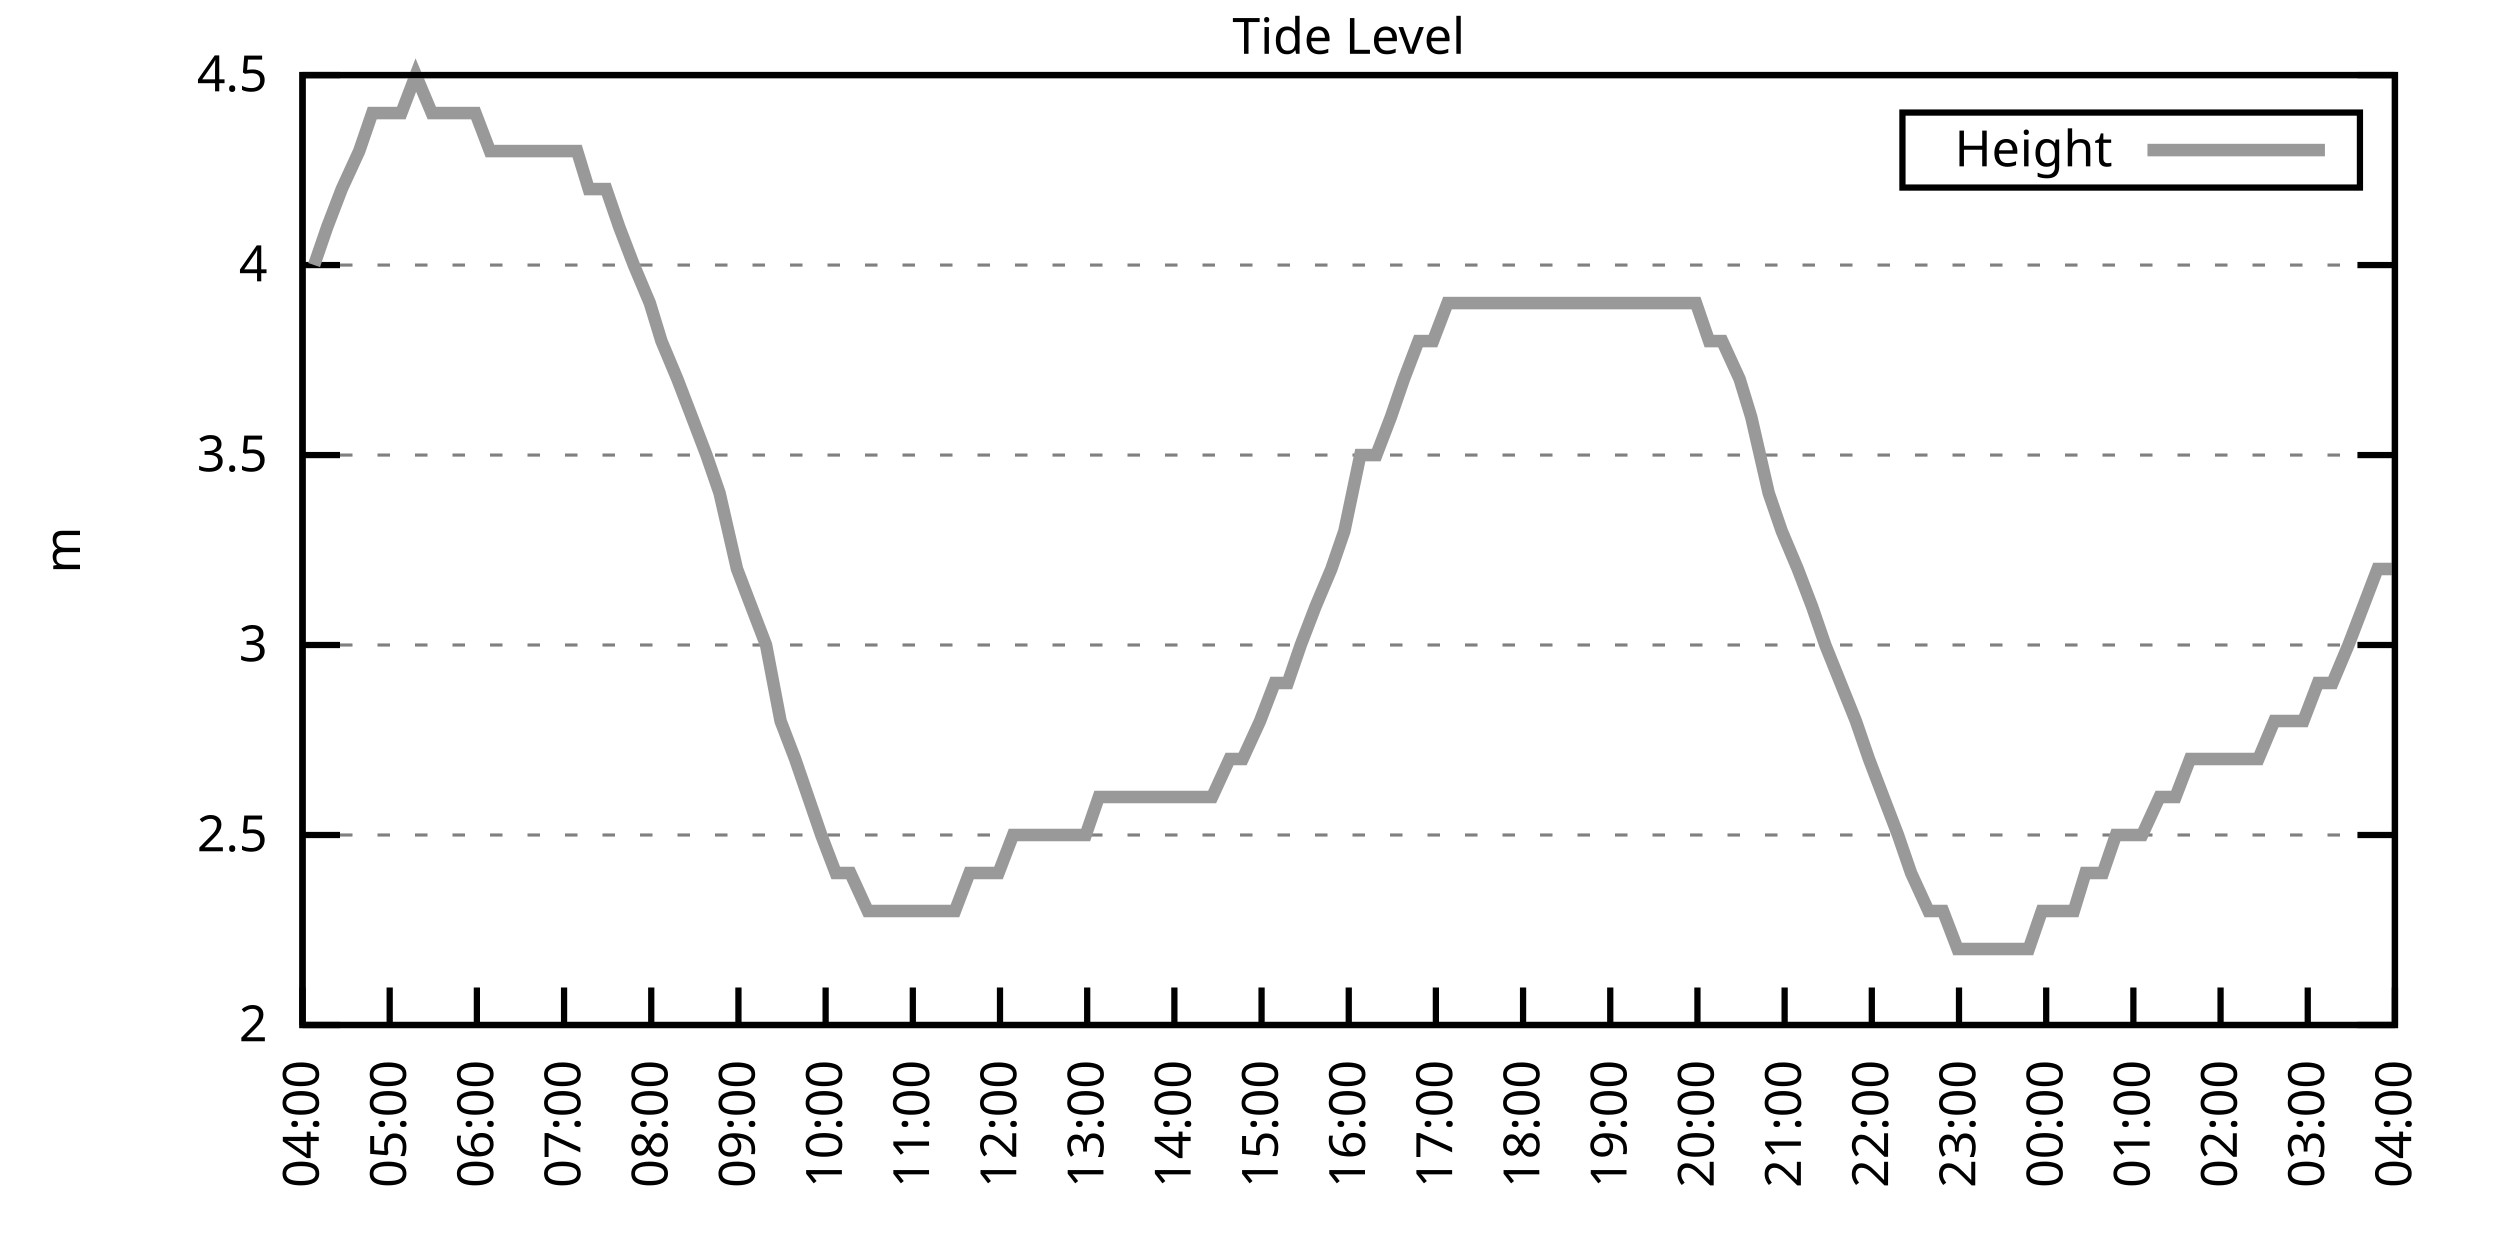
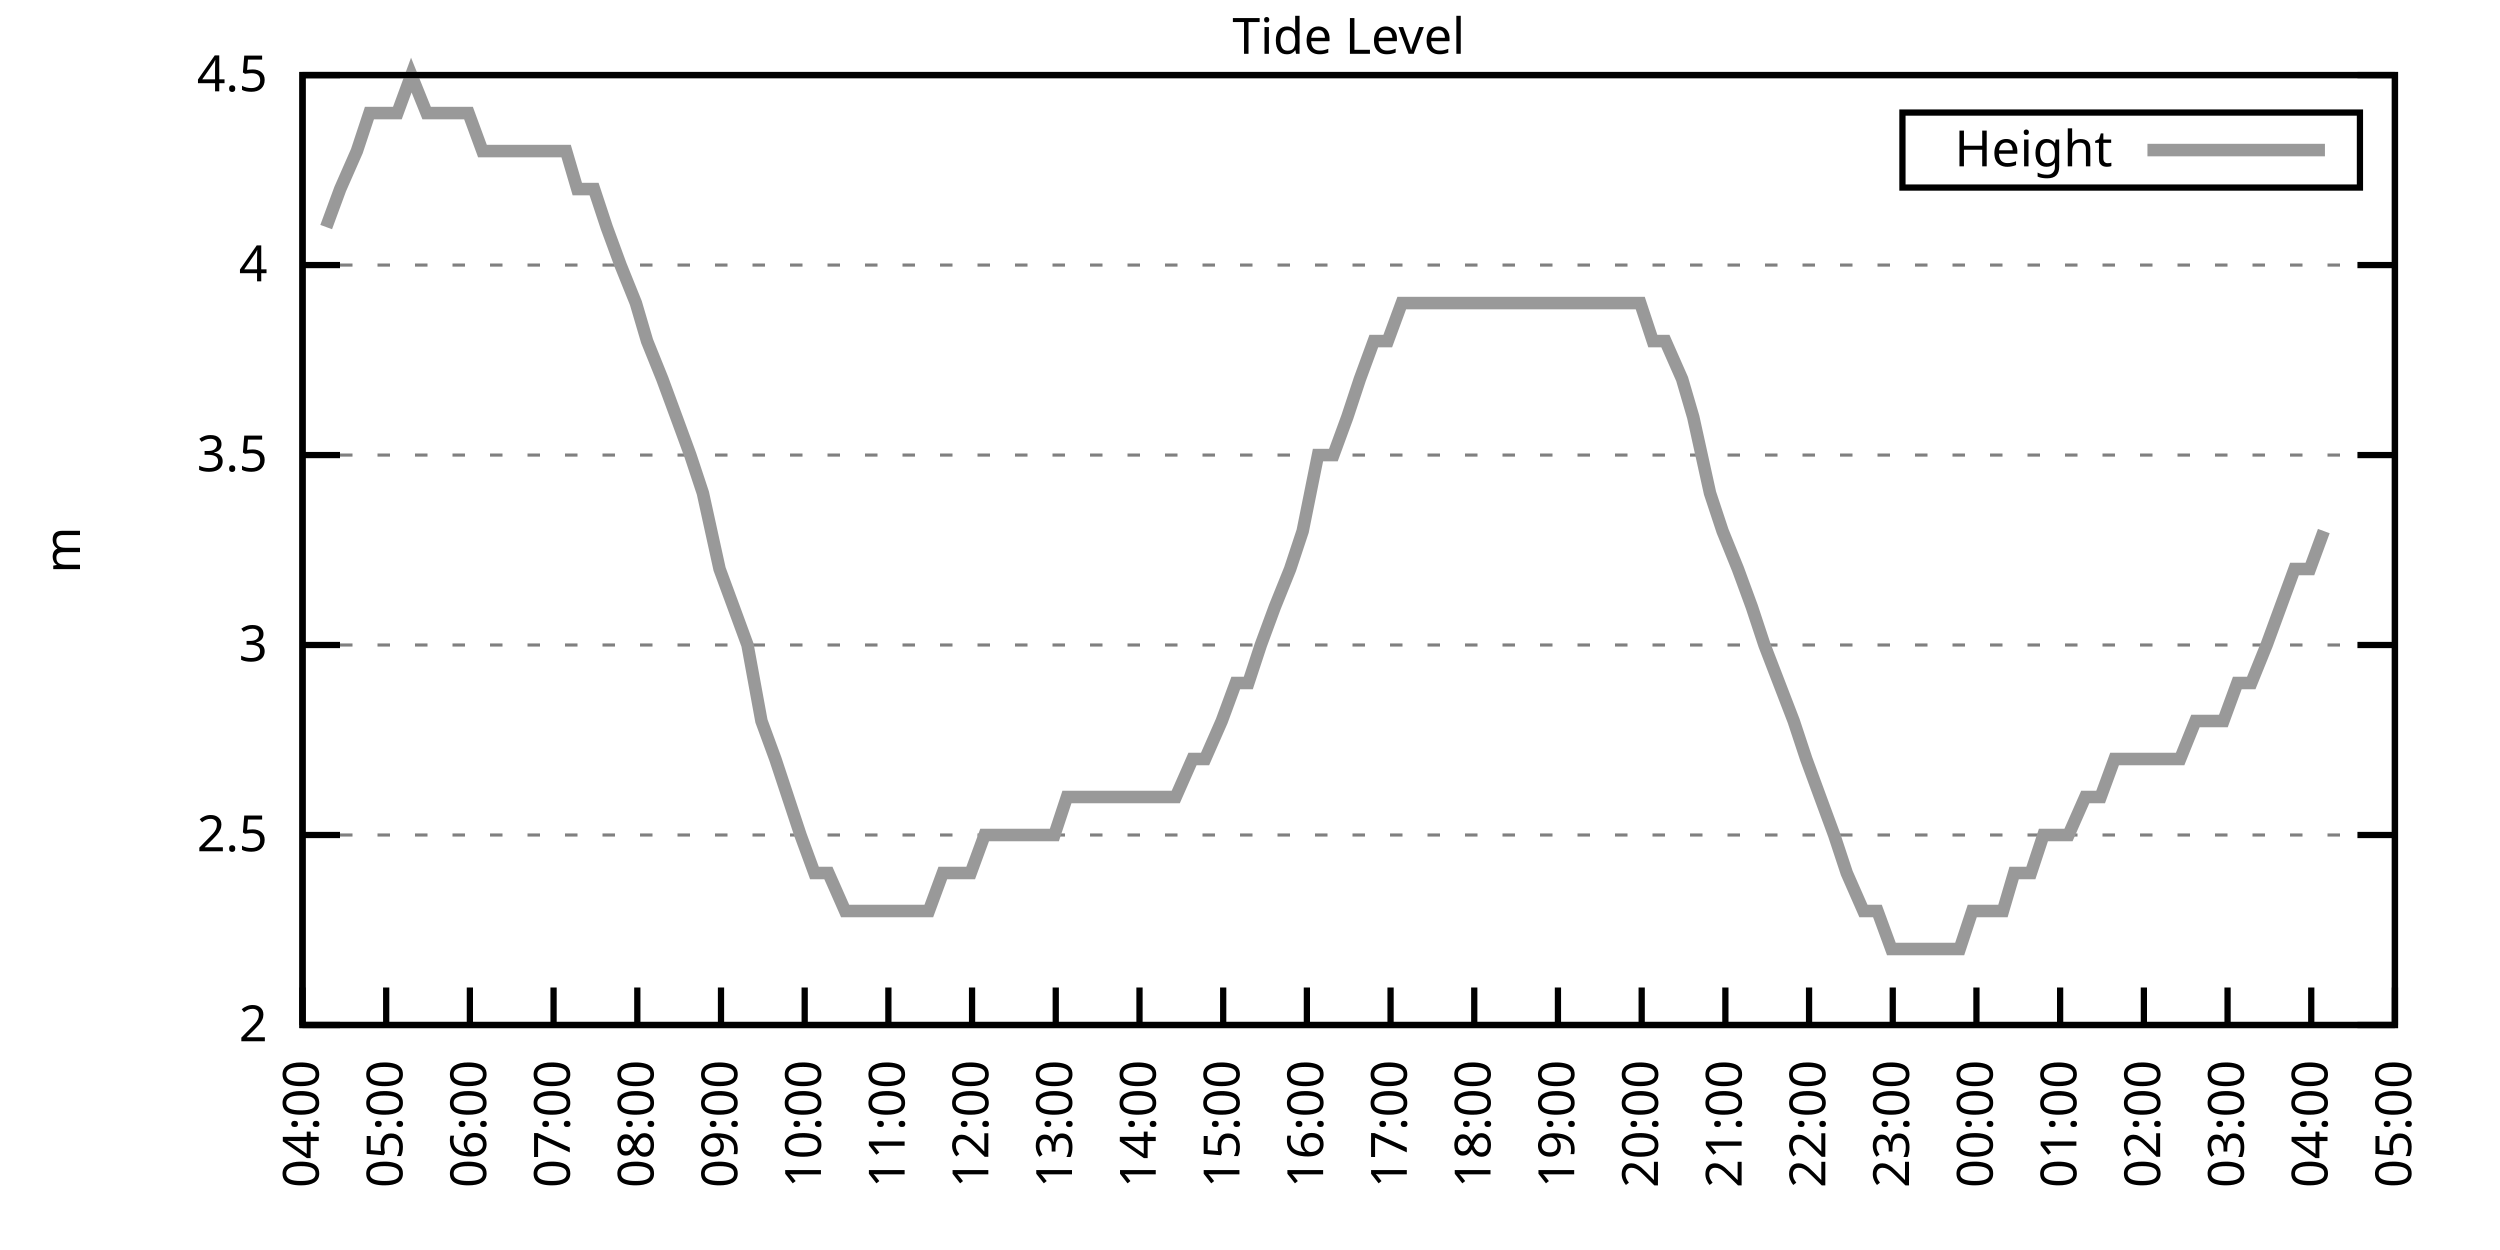
<svg xmlns="http://www.w3.org/2000/svg" xmlns:xlink="http://www.w3.org/1999/xlink" width="400" height="200" viewBox="0 0 400 200">
  <g id="gnuplot_canvas">
    <rect x="0" y="0" width="400" height="200" fill="none" />
    <defs>
      <circle id="gpDot" r="0.5" stroke-width="0.5" stroke="currentColor" />
      <path id="gpPt0" stroke-width="0.333" stroke="currentColor" d="M-1,0 h2 M0,-1 v2" />
      <path id="gpPt1" stroke-width="0.333" stroke="currentColor" d="M-1,-1 L1,1 M1,-1 L-1,1" />
      <path id="gpPt2" stroke-width="0.333" stroke="currentColor" d="M-1,0 L1,0 M0,-1 L0,1 M-1,-1 L1,1 M-1,1 L1,-1" />
      <rect id="gpPt3" stroke-width="0.333" stroke="currentColor" x="-1" y="-1" width="2" height="2" />
      <rect id="gpPt4" stroke-width="0.333" stroke="currentColor" fill="currentColor" x="-1" y="-1" width="2" height="2" />
      <circle id="gpPt5" stroke-width="0.333" stroke="currentColor" cx="0" cy="0" r="1" />
      <use xlink:href="#gpPt5" id="gpPt6" fill="currentColor" stroke="none" />
      <path id="gpPt7" stroke-width="0.333" stroke="currentColor" d="M0,-1.33 L-1.33,0.67 L1.33,0.67 z" />
      <use xlink:href="#gpPt7" id="gpPt8" fill="currentColor" stroke="none" />
      <use xlink:href="#gpPt7" id="gpPt9" stroke="currentColor" transform="rotate(180)" />
      <use xlink:href="#gpPt9" id="gpPt10" fill="currentColor" stroke="none" />
      <use xlink:href="#gpPt3" id="gpPt11" stroke="currentColor" transform="rotate(45)" />
      <use xlink:href="#gpPt11" id="gpPt12" fill="currentColor" stroke="none" />
      <path id="gpPt13" stroke-width="0.333" stroke="currentColor" d="M0,1.330 L1.265,0.411 L0.782,-1.067 L-0.782,-1.076 L-1.265,0.411 z" />
      <use xlink:href="#gpPt13" id="gpPt14" fill="currentColor" stroke="none" />
      <filter id="textbox" filterUnits="objectBoundingBox" x="0" y="0" height="1" width="1">
        <feFlood flood-color="white" flood-opacity="1" result="bgnd" />
        <feComposite in="SourceGraphic" in2="bgnd" operator="atop" />
      </filter>
      <filter id="greybox" filterUnits="objectBoundingBox" x="0" y="0" height="1" width="1">
        <feFlood flood-color="lightgrey" flood-opacity="1" result="grey" />
        <feComposite in="SourceGraphic" in2="grey" operator="atop" />
      </filter>
    </defs>
    <g fill="none" color="white" stroke="currentColor" stroke-width="1.00" stroke-linecap="butt" stroke-linejoin="miter">
</g>
    <g fill="none" color="black" stroke="currentColor" stroke-width="1.00" stroke-linecap="butt" stroke-linejoin="miter">
      <g stroke="none" shape-rendering="crispEdges">
        <polygon fill="rgb(255, 255, 255)" points="48.40,164.00 383.18,164.00 383.18,12.02 48.40,12.02 " />
      </g>
    </g>
    <g fill="none" color="black" stroke="currentColor" stroke-width="1.00" stroke-linecap="butt" stroke-linejoin="miter">
</g>
    <g fill="none" color="black" stroke="black" stroke-width="0.50" stroke-linecap="butt" stroke-linejoin="miter">
</g>
    <g fill="none" color="gray" stroke="currentColor" stroke-width="0.50" stroke-linecap="butt" stroke-linejoin="miter">
      <path stroke="gray" stroke-dasharray="2,4" class="gridline" d="M48.40,164.00 L383.19,164.00  " />
    </g>
    <g fill="none" color="gray" stroke="gray" stroke-width="1.00" stroke-linecap="butt" stroke-linejoin="miter">
</g>
    <g fill="none" color="black" stroke="currentColor" stroke-width="1.00" stroke-linecap="butt" stroke-linejoin="miter">
      <path stroke="black" d="M48.40,164.00 L54.40,164.00 M383.19,164.00 L377.19,164.00  " />
      <g transform="translate(42.80,166.60)" stroke="none" fill="black" font-family="Sans" font-size="8.00" text-anchor="end">
        <text>
          <tspan font-family="Sans"> 2</tspan>
        </text>
      </g>
    </g>
    <g fill="none" color="black" stroke="currentColor" stroke-width="1.00" stroke-linecap="butt" stroke-linejoin="miter">
</g>
    <g fill="none" color="black" stroke="black" stroke-width="0.50" stroke-linecap="butt" stroke-linejoin="miter">
</g>
    <g fill="none" color="gray" stroke="currentColor" stroke-width="0.50" stroke-linecap="butt" stroke-linejoin="miter">
      <path stroke="gray" stroke-dasharray="2,4" class="gridline" d="M48.40,133.60 L383.19,133.60  " />
    </g>
    <g fill="none" color="gray" stroke="gray" stroke-width="1.00" stroke-linecap="butt" stroke-linejoin="miter">
</g>
    <g fill="none" color="black" stroke="currentColor" stroke-width="1.00" stroke-linecap="butt" stroke-linejoin="miter">
      <path stroke="black" d="M48.40,133.60 L54.40,133.60 M383.19,133.60 L377.19,133.60  " />
      <g transform="translate(42.80,136.20)" stroke="none" fill="black" font-family="Sans" font-size="8.00" text-anchor="end">
        <text>
          <tspan font-family="Sans"> 2.5</tspan>
        </text>
      </g>
    </g>
    <g fill="none" color="black" stroke="currentColor" stroke-width="1.00" stroke-linecap="butt" stroke-linejoin="miter">
</g>
    <g fill="none" color="black" stroke="black" stroke-width="0.50" stroke-linecap="butt" stroke-linejoin="miter">
</g>
    <g fill="none" color="gray" stroke="currentColor" stroke-width="0.50" stroke-linecap="butt" stroke-linejoin="miter">
      <path stroke="gray" stroke-dasharray="2,4" class="gridline" d="M48.40,103.20 L383.19,103.20  " />
    </g>
    <g fill="none" color="gray" stroke="gray" stroke-width="1.00" stroke-linecap="butt" stroke-linejoin="miter">
</g>
    <g fill="none" color="black" stroke="currentColor" stroke-width="1.00" stroke-linecap="butt" stroke-linejoin="miter">
      <path stroke="black" d="M48.40,103.20 L54.40,103.20 M383.19,103.20 L377.19,103.20  " />
      <g transform="translate(42.80,105.80)" stroke="none" fill="black" font-family="Sans" font-size="8.00" text-anchor="end">
        <text>
          <tspan font-family="Sans"> 3</tspan>
        </text>
      </g>
    </g>
    <g fill="none" color="black" stroke="currentColor" stroke-width="1.00" stroke-linecap="butt" stroke-linejoin="miter">
</g>
    <g fill="none" color="black" stroke="black" stroke-width="0.50" stroke-linecap="butt" stroke-linejoin="miter">
</g>
    <g fill="none" color="gray" stroke="currentColor" stroke-width="0.50" stroke-linecap="butt" stroke-linejoin="miter">
      <path stroke="gray" stroke-dasharray="2,4" class="gridline" d="M48.40,72.81 L383.19,72.81  " />
    </g>
    <g fill="none" color="gray" stroke="gray" stroke-width="1.00" stroke-linecap="butt" stroke-linejoin="miter">
</g>
    <g fill="none" color="black" stroke="currentColor" stroke-width="1.00" stroke-linecap="butt" stroke-linejoin="miter">
      <path stroke="black" d="M48.40,72.81 L54.40,72.81 M383.19,72.81 L377.19,72.81  " />
      <g transform="translate(42.80,75.41)" stroke="none" fill="black" font-family="Sans" font-size="8.00" text-anchor="end">
        <text>
          <tspan font-family="Sans"> 3.5</tspan>
        </text>
      </g>
    </g>
    <g fill="none" color="black" stroke="currentColor" stroke-width="1.00" stroke-linecap="butt" stroke-linejoin="miter">
</g>
    <g fill="none" color="black" stroke="black" stroke-width="0.50" stroke-linecap="butt" stroke-linejoin="miter">
</g>
    <g fill="none" color="gray" stroke="currentColor" stroke-width="0.50" stroke-linecap="butt" stroke-linejoin="miter">
      <path stroke="gray" stroke-dasharray="2,4" class="gridline" d="M48.40,42.41 L383.19,42.41  " />
    </g>
    <g fill="none" color="gray" stroke="gray" stroke-width="1.00" stroke-linecap="butt" stroke-linejoin="miter">
</g>
    <g fill="none" color="black" stroke="currentColor" stroke-width="1.00" stroke-linecap="butt" stroke-linejoin="miter">
      <path stroke="black" d="M48.40,42.41 L54.40,42.41 M383.19,42.41 L377.19,42.41  " />
      <g transform="translate(42.80,45.01)" stroke="none" fill="black" font-family="Sans" font-size="8.00" text-anchor="end">
        <text>
          <tspan font-family="Sans"> 4</tspan>
        </text>
      </g>
    </g>
    <g fill="none" color="black" stroke="currentColor" stroke-width="1.00" stroke-linecap="butt" stroke-linejoin="miter">
</g>
    <g fill="none" color="black" stroke="black" stroke-width="0.50" stroke-linecap="butt" stroke-linejoin="miter">
</g>
    <g fill="none" color="gray" stroke="currentColor" stroke-width="0.50" stroke-linecap="butt" stroke-linejoin="miter">
      <path stroke="gray" stroke-dasharray="2,4" class="gridline" d="M48.40,12.01 L383.19,12.01  " />
    </g>
    <g fill="none" color="gray" stroke="gray" stroke-width="1.00" stroke-linecap="butt" stroke-linejoin="miter">
</g>
    <g fill="none" color="black" stroke="currentColor" stroke-width="1.00" stroke-linecap="butt" stroke-linejoin="miter">
      <path stroke="black" d="M48.40,12.01 L54.40,12.01 M383.19,12.01 L377.19,12.01  " />
      <g transform="translate(42.80,14.61)" stroke="none" fill="black" font-family="Sans" font-size="8.00" text-anchor="end">
        <text>
          <tspan font-family="Sans"> 4.5</tspan>
        </text>
      </g>
    </g>
    <g fill="none" color="black" stroke="currentColor" stroke-width="1.00" stroke-linecap="butt" stroke-linejoin="miter">
      <path stroke="black" d="M48.40,164.00 L48.40,158.00  " />
      <g transform="translate(51.00,169.60) rotate(270.00)" stroke="none" fill="black" font-family="Sans" font-size="8.00" text-anchor="end">
        <text>
          <tspan font-family="Sans">04:00</tspan>
        </text>
      </g>
    </g>
    <g fill="none" color="black" stroke="currentColor" stroke-width="1.00" stroke-linecap="butt" stroke-linejoin="miter">
-       <path stroke="black" d="M62.35,164.00 L62.35,158.00  " />
-       <g transform="translate(64.95,169.60) rotate(270.00)" stroke="none" fill="black" font-family="Sans" font-size="8.00" text-anchor="end">
+       <path stroke="black" d="M61.79,164.00 L61.79,158.00  " />
+       <g transform="translate(64.39,169.60) rotate(270.00)" stroke="none" fill="black" font-family="Sans" font-size="8.00" text-anchor="end">
        <text>
          <tspan font-family="Sans">05:00</tspan>
        </text>
      </g>
    </g>
    <g fill="none" color="black" stroke="currentColor" stroke-width="1.00" stroke-linecap="butt" stroke-linejoin="miter">
-       <path stroke="black" d="M76.30,164.00 L76.30,158.00  " />
-       <g transform="translate(78.90,169.60) rotate(270.00)" stroke="none" fill="black" font-family="Sans" font-size="8.00" text-anchor="end">
+       <path stroke="black" d="M75.18,164.00 L75.18,158.00  " />
+       <g transform="translate(77.78,169.60) rotate(270.00)" stroke="none" fill="black" font-family="Sans" font-size="8.00" text-anchor="end">
        <text>
          <tspan font-family="Sans">06:00</tspan>
        </text>
      </g>
    </g>
    <g fill="none" color="black" stroke="currentColor" stroke-width="1.00" stroke-linecap="butt" stroke-linejoin="miter">
-       <path stroke="black" d="M90.25,164.00 L90.25,158.00  " />
-       <g transform="translate(92.85,169.60) rotate(270.00)" stroke="none" fill="black" font-family="Sans" font-size="8.00" text-anchor="end">
+       <path stroke="black" d="M88.57,164.00 L88.57,158.00  " />
+       <g transform="translate(91.17,169.60) rotate(270.00)" stroke="none" fill="black" font-family="Sans" font-size="8.00" text-anchor="end">
        <text>
          <tspan font-family="Sans">07:00</tspan>
        </text>
      </g>
    </g>
    <g fill="none" color="black" stroke="currentColor" stroke-width="1.00" stroke-linecap="butt" stroke-linejoin="miter">
-       <path stroke="black" d="M104.20,164.00 L104.20,158.00  " />
-       <g transform="translate(106.80,169.60) rotate(270.00)" stroke="none" fill="black" font-family="Sans" font-size="8.00" text-anchor="end">
+       <path stroke="black" d="M101.97,164.00 L101.97,158.00  " />
+       <g transform="translate(104.57,169.60) rotate(270.00)" stroke="none" fill="black" font-family="Sans" font-size="8.00" text-anchor="end">
        <text>
          <tspan font-family="Sans">08:00</tspan>
        </text>
      </g>
    </g>
    <g fill="none" color="black" stroke="currentColor" stroke-width="1.00" stroke-linecap="butt" stroke-linejoin="miter">
-       <path stroke="black" d="M118.15,164.00 L118.15,158.00  " />
-       <g transform="translate(120.75,169.60) rotate(270.00)" stroke="none" fill="black" font-family="Sans" font-size="8.00" text-anchor="end">
+       <path stroke="black" d="M115.36,164.00 L115.36,158.00  " />
+       <g transform="translate(117.96,169.60) rotate(270.00)" stroke="none" fill="black" font-family="Sans" font-size="8.00" text-anchor="end">
        <text>
          <tspan font-family="Sans">09:00</tspan>
        </text>
      </g>
    </g>
    <g fill="none" color="black" stroke="currentColor" stroke-width="1.00" stroke-linecap="butt" stroke-linejoin="miter">
-       <path stroke="black" d="M132.10,164.00 L132.10,158.00  " />
-       <g transform="translate(134.70,169.60) rotate(270.00)" stroke="none" fill="black" font-family="Sans" font-size="8.00" text-anchor="end">
+       <path stroke="black" d="M128.75,164.00 L128.75,158.00  " />
+       <g transform="translate(131.35,169.60) rotate(270.00)" stroke="none" fill="black" font-family="Sans" font-size="8.00" text-anchor="end">
        <text>
          <tspan font-family="Sans">10:00</tspan>
        </text>
      </g>
    </g>
    <g fill="none" color="black" stroke="currentColor" stroke-width="1.00" stroke-linecap="butt" stroke-linejoin="miter">
-       <path stroke="black" d="M146.05,164.00 L146.05,158.00  " />
-       <g transform="translate(148.65,169.60) rotate(270.00)" stroke="none" fill="black" font-family="Sans" font-size="8.00" text-anchor="end">
+       <path stroke="black" d="M142.14,164.00 L142.14,158.00  " />
+       <g transform="translate(144.74,169.60) rotate(270.00)" stroke="none" fill="black" font-family="Sans" font-size="8.00" text-anchor="end">
        <text>
          <tspan font-family="Sans">11:00</tspan>
        </text>
      </g>
    </g>
    <g fill="none" color="black" stroke="currentColor" stroke-width="1.00" stroke-linecap="butt" stroke-linejoin="miter">
-       <path stroke="black" d="M160.00,164.00 L160.00,158.00  " />
-       <g transform="translate(162.60,169.60) rotate(270.00)" stroke="none" fill="black" font-family="Sans" font-size="8.00" text-anchor="end">
+       <path stroke="black" d="M155.53,164.00 L155.53,158.00  " />
+       <g transform="translate(158.13,169.60) rotate(270.00)" stroke="none" fill="black" font-family="Sans" font-size="8.00" text-anchor="end">
        <text>
          <tspan font-family="Sans">12:00</tspan>
        </text>
      </g>
    </g>
    <g fill="none" color="black" stroke="currentColor" stroke-width="1.00" stroke-linecap="butt" stroke-linejoin="miter">
-       <path stroke="black" d="M173.95,164.00 L173.95,158.00  " />
-       <g transform="translate(176.55,169.60) rotate(270.00)" stroke="none" fill="black" font-family="Sans" font-size="8.00" text-anchor="end">
+       <path stroke="black" d="M168.92,164.00 L168.92,158.00  " />
+       <g transform="translate(171.52,169.60) rotate(270.00)" stroke="none" fill="black" font-family="Sans" font-size="8.00" text-anchor="end">
        <text>
          <tspan font-family="Sans">13:00</tspan>
        </text>
      </g>
    </g>
    <g fill="none" color="black" stroke="currentColor" stroke-width="1.00" stroke-linecap="butt" stroke-linejoin="miter">
-       <path stroke="black" d="M187.90,164.00 L187.90,158.00  " />
-       <g transform="translate(190.50,169.60) rotate(270.00)" stroke="none" fill="black" font-family="Sans" font-size="8.00" text-anchor="end">
+       <path stroke="black" d="M182.32,164.00 L182.32,158.00  " />
+       <g transform="translate(184.92,169.60) rotate(270.00)" stroke="none" fill="black" font-family="Sans" font-size="8.00" text-anchor="end">
        <text>
          <tspan font-family="Sans">14:00</tspan>
        </text>
      </g>
    </g>
    <g fill="none" color="black" stroke="currentColor" stroke-width="1.00" stroke-linecap="butt" stroke-linejoin="miter">
-       <path stroke="black" d="M201.85,164.00 L201.85,158.00  " />
-       <g transform="translate(204.45,169.60) rotate(270.00)" stroke="none" fill="black" font-family="Sans" font-size="8.00" text-anchor="end">
+       <path stroke="black" d="M195.71,164.00 L195.71,158.00  " />
+       <g transform="translate(198.31,169.60) rotate(270.00)" stroke="none" fill="black" font-family="Sans" font-size="8.00" text-anchor="end">
        <text>
          <tspan font-family="Sans">15:00</tspan>
        </text>
      </g>
    </g>
    <g fill="none" color="black" stroke="currentColor" stroke-width="1.00" stroke-linecap="butt" stroke-linejoin="miter">
-       <path stroke="black" d="M215.80,164.00 L215.80,158.00  " />
-       <g transform="translate(218.40,169.60) rotate(270.00)" stroke="none" fill="black" font-family="Sans" font-size="8.00" text-anchor="end">
+       <path stroke="black" d="M209.10,164.00 L209.10,158.00  " />
+       <g transform="translate(211.70,169.60) rotate(270.00)" stroke="none" fill="black" font-family="Sans" font-size="8.00" text-anchor="end">
        <text>
          <tspan font-family="Sans">16:00</tspan>
        </text>
      </g>
    </g>
    <g fill="none" color="black" stroke="currentColor" stroke-width="1.00" stroke-linecap="butt" stroke-linejoin="miter">
-       <path stroke="black" d="M229.74,164.00 L229.74,158.00  " />
-       <g transform="translate(232.34,169.60) rotate(270.00)" stroke="none" fill="black" font-family="Sans" font-size="8.00" text-anchor="end">
+       <path stroke="black" d="M222.49,164.00 L222.49,158.00  " />
+       <g transform="translate(225.09,169.60) rotate(270.00)" stroke="none" fill="black" font-family="Sans" font-size="8.00" text-anchor="end">
        <text>
          <tspan font-family="Sans">17:00</tspan>
        </text>
      </g>
    </g>
    <g fill="none" color="black" stroke="currentColor" stroke-width="1.00" stroke-linecap="butt" stroke-linejoin="miter">
-       <path stroke="black" d="M243.69,164.00 L243.69,158.00  " />
-       <g transform="translate(246.29,169.60) rotate(270.00)" stroke="none" fill="black" font-family="Sans" font-size="8.00" text-anchor="end">
+       <path stroke="black" d="M235.88,164.00 L235.88,158.00  " />
+       <g transform="translate(238.48,169.60) rotate(270.00)" stroke="none" fill="black" font-family="Sans" font-size="8.00" text-anchor="end">
        <text>
          <tspan font-family="Sans">18:00</tspan>
        </text>
      </g>
    </g>
    <g fill="none" color="black" stroke="currentColor" stroke-width="1.00" stroke-linecap="butt" stroke-linejoin="miter">
-       <path stroke="black" d="M257.64,164.00 L257.64,158.00  " />
-       <g transform="translate(260.24,169.60) rotate(270.00)" stroke="none" fill="black" font-family="Sans" font-size="8.00" text-anchor="end">
+       <path stroke="black" d="M249.27,164.00 L249.27,158.00  " />
+       <g transform="translate(251.87,169.60) rotate(270.00)" stroke="none" fill="black" font-family="Sans" font-size="8.00" text-anchor="end">
        <text>
          <tspan font-family="Sans">19:00</tspan>
        </text>
      </g>
    </g>
    <g fill="none" color="black" stroke="currentColor" stroke-width="1.00" stroke-linecap="butt" stroke-linejoin="miter">
-       <path stroke="black" d="M271.59,164.00 L271.59,158.00  " />
-       <g transform="translate(274.19,169.60) rotate(270.00)" stroke="none" fill="black" font-family="Sans" font-size="8.00" text-anchor="end">
+       <path stroke="black" d="M262.67,164.00 L262.67,158.00  " />
+       <g transform="translate(265.27,169.60) rotate(270.00)" stroke="none" fill="black" font-family="Sans" font-size="8.00" text-anchor="end">
        <text>
          <tspan font-family="Sans">20:00</tspan>
        </text>
      </g>
    </g>
    <g fill="none" color="black" stroke="currentColor" stroke-width="1.00" stroke-linecap="butt" stroke-linejoin="miter">
-       <path stroke="black" d="M285.54,164.00 L285.54,158.00  " />
-       <g transform="translate(288.14,169.60) rotate(270.00)" stroke="none" fill="black" font-family="Sans" font-size="8.00" text-anchor="end">
+       <path stroke="black" d="M276.06,164.00 L276.06,158.00  " />
+       <g transform="translate(278.66,169.60) rotate(270.00)" stroke="none" fill="black" font-family="Sans" font-size="8.00" text-anchor="end">
        <text>
          <tspan font-family="Sans">21:00</tspan>
        </text>
      </g>
    </g>
    <g fill="none" color="black" stroke="currentColor" stroke-width="1.00" stroke-linecap="butt" stroke-linejoin="miter">
-       <path stroke="black" d="M299.49,164.00 L299.49,158.00  " />
-       <g transform="translate(302.09,169.60) rotate(270.00)" stroke="none" fill="black" font-family="Sans" font-size="8.00" text-anchor="end">
+       <path stroke="black" d="M289.45,164.00 L289.45,158.00  " />
+       <g transform="translate(292.05,169.60) rotate(270.00)" stroke="none" fill="black" font-family="Sans" font-size="8.00" text-anchor="end">
        <text>
          <tspan font-family="Sans">22:00</tspan>
        </text>
      </g>
    </g>
    <g fill="none" color="black" stroke="currentColor" stroke-width="1.00" stroke-linecap="butt" stroke-linejoin="miter">
-       <path stroke="black" d="M313.44,164.00 L313.44,158.00  " />
-       <g transform="translate(316.04,169.60) rotate(270.00)" stroke="none" fill="black" font-family="Sans" font-size="8.00" text-anchor="end">
+       <path stroke="black" d="M302.84,164.00 L302.84,158.00  " />
+       <g transform="translate(305.44,169.60) rotate(270.00)" stroke="none" fill="black" font-family="Sans" font-size="8.00" text-anchor="end">
        <text>
          <tspan font-family="Sans">23:00</tspan>
        </text>
      </g>
    </g>
    <g fill="none" color="black" stroke="currentColor" stroke-width="1.00" stroke-linecap="butt" stroke-linejoin="miter">
-       <path stroke="black" d="M327.39,164.00 L327.39,158.00  " />
-       <g transform="translate(329.99,169.60) rotate(270.00)" stroke="none" fill="black" font-family="Sans" font-size="8.00" text-anchor="end">
+       <path stroke="black" d="M316.23,164.00 L316.23,158.00  " />
+       <g transform="translate(318.83,169.60) rotate(270.00)" stroke="none" fill="black" font-family="Sans" font-size="8.00" text-anchor="end">
        <text>
          <tspan font-family="Sans">00:00</tspan>
        </text>
      </g>
    </g>
    <g fill="none" color="black" stroke="currentColor" stroke-width="1.00" stroke-linecap="butt" stroke-linejoin="miter">
-       <path stroke="black" d="M341.34,164.00 L341.34,158.00  " />
-       <g transform="translate(343.94,169.60) rotate(270.00)" stroke="none" fill="black" font-family="Sans" font-size="8.00" text-anchor="end">
+       <path stroke="black" d="M329.62,164.00 L329.62,158.00  " />
+       <g transform="translate(332.22,169.60) rotate(270.00)" stroke="none" fill="black" font-family="Sans" font-size="8.00" text-anchor="end">
        <text>
          <tspan font-family="Sans">01:00</tspan>
        </text>
      </g>
    </g>
    <g fill="none" color="black" stroke="currentColor" stroke-width="1.00" stroke-linecap="butt" stroke-linejoin="miter">
-       <path stroke="black" d="M355.29,164.00 L355.29,158.00  " />
-       <g transform="translate(357.89,169.60) rotate(270.00)" stroke="none" fill="black" font-family="Sans" font-size="8.00" text-anchor="end">
+       <path stroke="black" d="M343.02,164.00 L343.02,158.00  " />
+       <g transform="translate(345.62,169.60) rotate(270.00)" stroke="none" fill="black" font-family="Sans" font-size="8.00" text-anchor="end">
        <text>
          <tspan font-family="Sans">02:00</tspan>
        </text>
      </g>
    </g>
    <g fill="none" color="black" stroke="currentColor" stroke-width="1.00" stroke-linecap="butt" stroke-linejoin="miter">
-       <path stroke="black" d="M369.24,164.00 L369.24,158.00  " />
-       <g transform="translate(371.84,169.60) rotate(270.00)" stroke="none" fill="black" font-family="Sans" font-size="8.00" text-anchor="end">
+       <path stroke="black" d="M356.41,164.00 L356.41,158.00  " />
+       <g transform="translate(359.01,169.60) rotate(270.00)" stroke="none" fill="black" font-family="Sans" font-size="8.00" text-anchor="end">
        <text>
          <tspan font-family="Sans">03:00</tspan>
+         </text>
+       </g>
+     </g>
+     <g fill="none" color="black" stroke="currentColor" stroke-width="1.00" stroke-linecap="butt" stroke-linejoin="miter">
+       <path stroke="black" d="M369.80,164.00 L369.80,158.00  " />
+       <g transform="translate(372.40,169.60) rotate(270.00)" stroke="none" fill="black" font-family="Sans" font-size="8.00" text-anchor="end">
+         <text>
+           <tspan font-family="Sans">04:00</tspan>
        </text>
      </g>
    </g>
    <g fill="none" color="black" stroke="currentColor" stroke-width="1.00" stroke-linecap="butt" stroke-linejoin="miter">
      <path stroke="black" d="M383.19,164.00 L383.19,158.00  " />
      <g transform="translate(385.79,169.60) rotate(270.00)" stroke="none" fill="black" font-family="Sans" font-size="8.00" text-anchor="end">
        <text>
-           <tspan font-family="Sans">04:00</tspan>
+           <tspan font-family="Sans">05:00</tspan>
        </text>
      </g>
    </g>
    <g fill="none" color="black" stroke="currentColor" stroke-width="1.00" stroke-linecap="butt" stroke-linejoin="miter">
</g>
    <g fill="none" color="black" stroke="currentColor" stroke-width="1.00" stroke-linecap="butt" stroke-linejoin="miter">
      <path stroke="black" d="M48.40,12.01 L48.40,164.00 L383.19,164.00 L383.19,12.01 L48.40,12.01 Z  " />
    </g>
    <g fill="none" color="black" stroke="currentColor" stroke-width="1.00" stroke-linecap="butt" stroke-linejoin="miter">
</g>
    <g fill="none" color="black" stroke="currentColor" stroke-width="1.00" stroke-linecap="butt" stroke-linejoin="miter">
      <path stroke="black" d="M304.39,30.01 L304.39,18.01 L377.59,18.01 L377.59,30.01 L304.39,30.01 Z  " />
    </g>
    <g id="Tide_level_plot_1">
      <g fill="none" color="white" stroke="black" stroke-width="2.00" stroke-linecap="butt" stroke-linejoin="miter">
</g>
      <g fill="none" color="black" stroke="currentColor" stroke-width="2.00" stroke-linecap="butt" stroke-linejoin="miter">
        <g transform="translate(337.99,26.61)" stroke="none" fill="black" font-family="Sans" font-size="8.00" text-anchor="end">
          <text>
            <tspan font-family="Sans">Height</tspan>
          </text>
        </g>
      </g>
      <g fill="none" color="black" stroke="currentColor" stroke-width="2.00" stroke-linecap="butt" stroke-linejoin="miter">
-         <path stroke="rgb(153, 153, 153)" d="M343.59,24.01 L371.99,24.01 M50.26,42.41 L52.35,36.33 L54.68,30.25 L57.47,24.17 L59.56,18.09 L61.88,18.09   L64.21,18.09 L66.53,12.01 L69.09,18.09 L71.18,18.09 L73.28,18.09 L76.07,18.09 L78.39,24.17 L80.48,24.17   L82.81,24.17 L85.13,24.17 L87.46,24.17 L90.02,24.17 L92.34,24.17 L94.20,30.25 L96.99,30.25 L99.08,36.33   L101.41,42.41 L103.97,48.49 L105.83,54.57 L108.38,60.65 L110.71,66.73 L113.03,72.81 L115.13,78.89 L117.92,91.04   L120.24,97.12 L122.57,103.20 L124.89,115.36 L127.22,121.44 L129.31,127.52 L131.40,133.60 L133.72,139.68 L136.05,139.68   L138.84,145.76 L141.16,145.76 L143.49,145.76 L145.58,145.76 L147.91,145.76 L150.23,145.76 L152.79,145.76 L155.11,139.68   L157.44,139.68 L159.76,139.68 L162.09,133.60 L163.95,133.60 L166.74,133.60 L169.06,133.60 L170.92,133.60 L173.71,133.60   L175.81,127.52 L177.90,127.52 L180.46,127.52 L182.78,127.52 L184.87,127.52 L187.20,127.52 L189.52,127.52 L191.62,127.52   L193.94,127.52 L196.73,121.44 L198.82,121.44 L201.61,115.36 L203.94,109.28 L206.03,109.28 L208.12,103.20 L210.45,97.12   L213.01,91.04 L215.10,84.97 L217.65,72.81 L220.21,72.81 L222.54,66.73 L224.63,60.65 L226.95,54.57 L229.28,54.57   L231.60,48.49 L233.93,48.49 L236.02,48.49 L238.58,48.49 L240.67,48.49 L243.23,48.49 L245.55,48.49 L247.65,48.49   L250.20,48.49 L252.53,48.49 L254.85,48.49 L257.18,48.49 L259.50,48.49 L261.60,48.49 L264.39,48.49 L266.71,48.49   L268.80,48.49 L271.36,48.49 L273.45,54.57 L275.55,54.57 L278.34,60.65 L280.20,66.73 L282.99,78.89 L285.08,84.97   L287.64,91.04 L289.96,97.12 L292.05,103.20 L296.94,115.36 L299.03,121.44 L301.35,127.52 L303.68,133.60 L305.77,139.68   L308.56,145.76 L310.88,145.76 L313.21,151.84 L315.07,151.84 L317.86,151.84 L320.18,151.84 L322.51,151.84 L324.60,151.84   L326.69,145.76 L329.48,145.76 L331.81,145.76 L333.67,139.68 L336.46,139.68 L338.55,133.60 L340.88,133.60 L342.74,133.60   L345.53,127.52 L348.08,127.52 L350.41,121.44 L352.73,121.44 L354.83,121.44 L356.92,121.44 L359.71,121.44 L361.34,121.44   L363.89,115.36 L366.45,115.36 L368.54,115.36 L370.87,109.28 L373.19,109.28 L375.75,103.20 L378.08,97.12 L380.40,91.04   L382.96,91.04  " />
+         <path stroke="rgb(153, 153, 153)" d="M343.59,24.01 L371.99,24.01 M52.19,36.33 L54.43,30.25 L57.10,24.17 L59.11,18.09 L61.35,18.09 L63.58,18.09   L65.81,12.01 L68.26,18.09 L70.27,18.09 L72.28,18.09 L74.96,18.09 L77.19,24.17 L79.20,24.17 L81.43,24.17   L83.66,24.17 L85.90,24.17 L88.35,24.17 L90.58,24.17 L92.37,30.25 L95.05,30.25 L97.06,36.33 L99.29,42.41   L101.74,48.49 L103.53,54.57 L105.98,60.65 L108.22,66.73 L110.45,72.81 L112.46,78.89 L115.13,91.04 L117.37,97.12   L119.60,103.20 L121.83,115.36 L124.06,121.44 L126.07,127.52 L128.08,133.60 L130.31,139.68 L132.54,139.68 L135.22,145.76   L137.45,145.76 L139.69,145.76 L141.69,145.76 L143.93,145.76 L146.16,145.76 L148.61,145.76 L150.85,139.68 L153.08,139.68   L155.31,139.68 L157.54,133.60 L159.33,133.60 L162.01,133.60 L164.24,133.60 L166.02,133.60 L168.70,133.60 L170.71,127.52   L172.72,127.52 L175.17,127.52 L177.41,127.52 L179.41,127.52 L181.65,127.52 L183.88,127.52 L185.89,127.52 L188.12,127.52   L190.80,121.44 L192.81,121.44 L195.48,115.36 L197.72,109.28 L199.73,109.28 L201.73,103.20 L203.97,97.12 L206.42,91.04   L208.43,84.97 L210.88,72.81 L213.34,72.81 L215.57,66.73 L217.58,60.65 L219.81,54.57 L222.04,54.57 L224.28,48.49   L226.51,48.49 L228.52,48.49 L230.97,48.49 L232.98,48.49 L235.44,48.49 L237.67,48.49 L239.68,48.49 L242.13,48.49   L244.36,48.49 L246.60,48.49 L248.83,48.49 L251.06,48.49 L253.07,48.49 L255.75,48.49 L257.98,48.49 L259.99,48.49   L262.44,48.49 L264.45,54.57 L266.46,54.57 L269.14,60.65 L270.92,66.73 L273.60,78.89 L275.61,84.97 L278.07,91.04   L280.30,97.12 L282.31,103.20 L286.99,115.36 L289.00,121.44 L291.23,127.52 L293.47,133.60 L295.48,139.68 L298.15,145.76   L300.39,145.76 L302.62,151.84 L304.40,151.84 L307.08,151.84 L309.31,151.84 L311.54,151.84 L313.55,151.84 L315.56,145.76   L318.24,145.76 L320.47,145.76 L322.26,139.68 L324.94,139.68 L326.95,133.60 L329.18,133.60 L330.96,133.60 L333.64,127.52   L336.10,127.52 L338.33,121.44 L340.56,121.44 L342.57,121.44 L344.58,121.44 L347.26,121.44 L348.82,121.44 L351.27,115.36   L353.73,115.36 L355.74,115.36 L357.97,109.28 L360.20,109.28 L362.66,103.20 L364.89,97.12 L367.12,91.04 L369.58,91.04   L371.81,84.97  " />
      </g>
    </g>
    <g fill="none" color="black" stroke="currentColor" stroke-width="2.00" stroke-linecap="butt" stroke-linejoin="miter">
</g>
    <g fill="none" color="black" stroke="black" stroke-width="1.00" stroke-linecap="butt" stroke-linejoin="miter">
</g>
    <g fill="none" color="black" stroke="currentColor" stroke-width="1.00" stroke-linecap="butt" stroke-linejoin="miter">
      <path stroke="black" d="M48.40,12.01 L48.40,164.00 L383.19,164.00 L383.19,12.01 L48.40,12.01 Z  " />
      <g transform="translate(12.80,88.01) rotate(270.00)" stroke="none" fill="black" font-family="Sans" font-size="8.00" text-anchor="middle">
        <text>
          <tspan font-family="Sans">m</tspan>
        </text>
      </g>
    </g>
    <g fill="none" color="black" stroke="currentColor" stroke-width="1.00" stroke-linecap="butt" stroke-linejoin="miter">
</g>
    <g fill="none" color="black" stroke="currentColor" stroke-width="1.00" stroke-linecap="butt" stroke-linejoin="miter">
      <g transform="translate(215.79,8.61)" stroke="none" fill="black" font-family="Sans" font-size="8.00" text-anchor="middle">
        <text>
          <tspan font-family="Sans">Tide Level</tspan>
        </text>
      </g>
    </g>
    <g fill="none" color="black" stroke="currentColor" stroke-width="1.00" stroke-linecap="butt" stroke-linejoin="miter">
</g>
  </g>
</svg>
